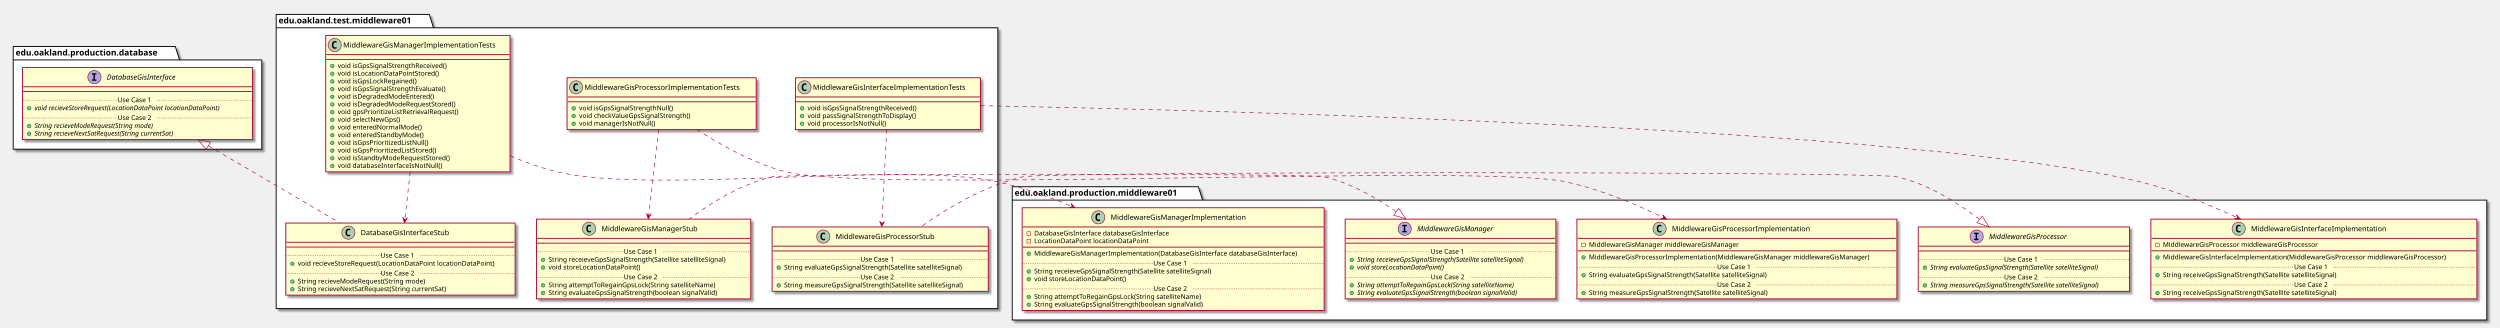
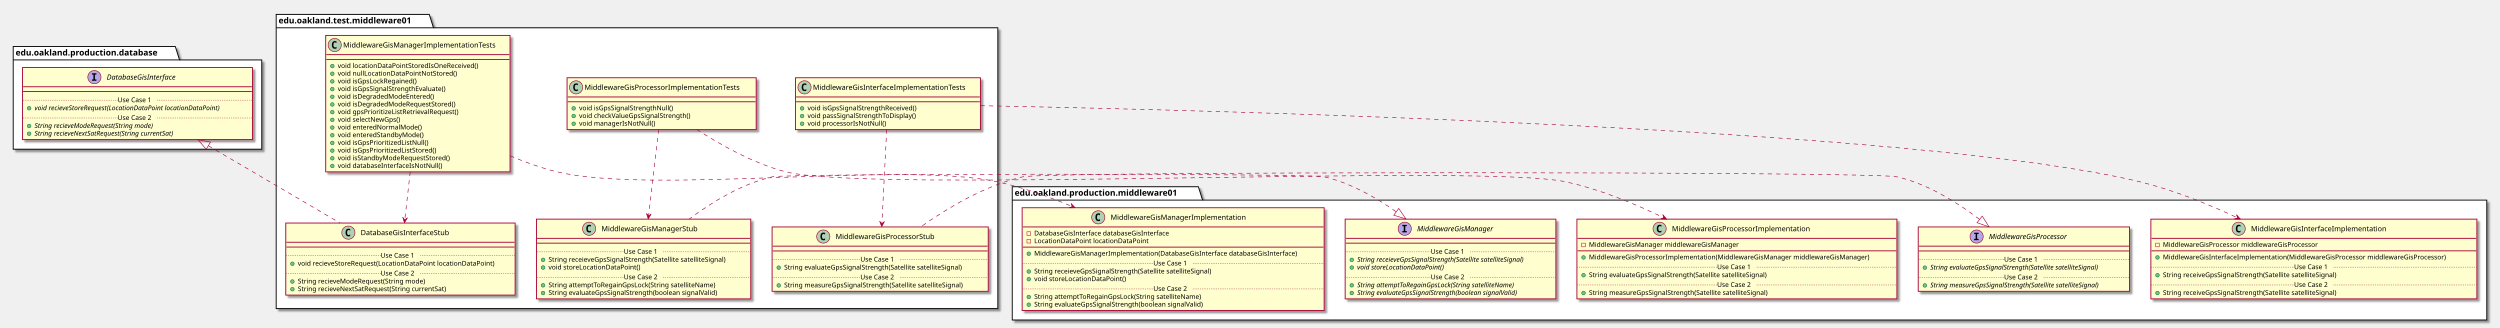
<svg xmlns="http://www.w3.org/2000/svg" contentScriptType="application/ecmascript" contentStyleType="text/css" height="545px" preserveAspectRatio="none" style="width:4164px;height:545px;" version="1.1" viewBox="0 0 4164 545" width="4164px" zoomAndPan="magnify">
  <defs>
-     <filter height="300%" id="f1981sxffp3gh7" width="300%" x="-1" y="-1">
+     <filter height="300%" id="f16frz5f97pu6i" width="300%" x="-1" y="-1">
      <feGaussianBlur result="blurOut" stdDeviation="2.0" />
      <feColorMatrix in="blurOut" result="blurOut2" type="matrix" values="0 0 0 0 0 0 0 0 0 0 0 0 0 0 0 0 0 0 .4 0" />
      <feOffset dx="4.0" dy="4.0" in="blurOut2" result="blurOut3" />
      <feBlend in="SourceGraphic" in2="blurOut3" mode="normal" />
    </filter>
  </defs>
  <g>
-     <polygon fill="#FFFFFF" filter="url(#f1981sxffp3gh7)" points="460,24,715,24,722,46.297,1662,46.297,1662,514,460,514,460,24" style="stroke: #000000; stroke-width: 1.5;" />
+     <polygon fill="#FFFFFF" filter="url(#f16frz5f97pu6i)" points="460,24,715,24,722,46.297,1662,46.297,1662,514,460,514,460,24" style="stroke: #000000; stroke-width: 1.5;" />
    <line style="stroke: #000000; stroke-width: 1.5;" x1="460" x2="722" y1="46.297" y2="46.297" />
    <text fill="#000000" font-family="sans-serif" font-size="14" font-weight="bold" lengthAdjust="spacingAndGlyphs" textLength="249" x="464" y="38.995">edu.oakland.test.middleware01</text>
-     <polygon fill="#FFFFFF" filter="url(#f1981sxffp3gh7)" points="1686,311,1996,311,2003,333.297,4142,333.297,4142,533,1686,533,1686,311" style="stroke: #000000; stroke-width: 1.5;" />
+     <polygon fill="#FFFFFF" filter="url(#f16frz5f97pu6i)" points="1686,311,1996,311,2003,333.297,4142,333.297,4142,533,1686,533,1686,311" style="stroke: #000000; stroke-width: 1.5;" />
    <line style="stroke: #000000; stroke-width: 1.5;" x1="1686" x2="2003" y1="333.297" y2="333.297" />
    <text fill="#000000" font-family="sans-serif" font-size="14" font-weight="bold" lengthAdjust="spacingAndGlyphs" textLength="304" x="1690" y="325.995">edu.oakland.production.middleware01</text>
-     <polygon fill="#FFFFFF" filter="url(#f1981sxffp3gh7)" points="22,77.5,292,77.5,299,99.797,436,99.797,436,248.5,22,248.5,22,77.5" style="stroke: #000000; stroke-width: 1.5;" />
+     <polygon fill="#FFFFFF" filter="url(#f16frz5f97pu6i)" points="22,77.5,292,77.5,299,99.797,436,99.797,436,248.5,22,248.5,22,77.5" style="stroke: #000000; stroke-width: 1.5;" />
    <line style="stroke: #000000; stroke-width: 1.5;" x1="22" x2="299" y1="99.797" y2="99.797" />
    <text fill="#000000" font-family="sans-serif" font-size="14" font-weight="bold" lengthAdjust="spacingAndGlyphs" textLength="264" x="26" y="92.495">edu.oakland.production.database</text>
-     <rect fill="#FEFECE" filter="url(#f1981sxffp3gh7)" height="86.414" id="MiddlewareGisInterfaceImplementationTests" style="stroke: #A80036; stroke-width: 1.5;" width="308" x="1325" y="129.5" />
+     <rect fill="#FEFECE" filter="url(#f16frz5f97pu6i)" height="86.414" id="MiddlewareGisInterfaceImplementationTests" style="stroke: #A80036; stroke-width: 1.5;" width="308" x="1325" y="129.5" />
    <ellipse cx="1340" cy="145.5" fill="#ADD1B2" rx="11" ry="11" style="stroke: #A80036; stroke-width: 1.0;" />
    <path d="M1342.969,151.141 Q1342.391,151.438 1341.75,151.578 Q1341.109,151.734 1340.406,151.734 Q1337.906,151.734 1336.578,150.094 Q1335.266,148.438 1335.266,145.312 Q1335.266,142.188 1336.578,140.531 Q1337.906,138.875 1340.406,138.875 Q1341.109,138.875 1341.75,139.031 Q1342.406,139.188 1342.969,139.484 L1342.969,142.203 Q1342.344,141.625 1341.75,141.359 Q1341.156,141.078 1340.531,141.078 Q1339.188,141.078 1338.5,142.156 Q1337.812,143.219 1337.812,145.312 Q1337.812,147.406 1338.5,148.484 Q1339.188,149.547 1340.531,149.547 Q1341.156,149.547 1341.75,149.281 Q1342.344,149 1342.969,148.422 L1342.969,151.141 Z " />
    <text fill="#000000" font-family="sans-serif" font-size="12" lengthAdjust="spacingAndGlyphs" textLength="276" x="1354" y="149.654">MiddlewareGisInterfaceImplementationTests</text>
    <line style="stroke: #A80036; stroke-width: 1.5;" x1="1326" x2="1632" y1="161.5" y2="161.5" />
    <line style="stroke: #A80036; stroke-width: 1.5;" x1="1326" x2="1632" y1="169.5" y2="169.5" />
    <ellipse cx="1336" cy="180.5" fill="#84BE84" rx="3" ry="3" style="stroke: #038048; stroke-width: 1.0;" />
    <text fill="#000000" font-family="sans-serif" font-size="11" lengthAdjust="spacingAndGlyphs" textLength="202" x="1345" y="183.71">void isGpsSignalStrengthReceived()</text>
    <ellipse cx="1336" cy="193.305" fill="#84BE84" rx="3" ry="3" style="stroke: #038048; stroke-width: 1.0;" />
    <text fill="#000000" font-family="sans-serif" font-size="11" lengthAdjust="spacingAndGlyphs" textLength="202" x="1345" y="196.515">void passSignalStrengthToDisplay()</text>
    <ellipse cx="1336" cy="206.109" fill="#84BE84" rx="3" ry="3" style="stroke: #038048; stroke-width: 1.0;" />
    <text fill="#000000" font-family="sans-serif" font-size="11" lengthAdjust="spacingAndGlyphs" textLength="143" x="1345" y="209.32">void processorIsNotNull()</text>
-     <rect fill="#FEFECE" filter="url(#f1981sxffp3gh7)" height="107.219" id="MiddlewareGisProcessorStub" style="stroke: #A80036; stroke-width: 1.5;" width="360" x="1286" y="378" />
+     <rect fill="#FEFECE" filter="url(#f16frz5f97pu6i)" height="107.219" id="MiddlewareGisProcessorStub" style="stroke: #A80036; stroke-width: 1.5;" width="360" x="1286" y="378" />
    <ellipse cx="1371.25" cy="394" fill="#ADD1B2" rx="11" ry="11" style="stroke: #A80036; stroke-width: 1.0;" />
    <path d="M1374.219,399.641 Q1373.641,399.938 1373,400.078 Q1372.359,400.234 1371.656,400.234 Q1369.156,400.234 1367.828,398.594 Q1366.516,396.938 1366.516,393.812 Q1366.516,390.688 1367.828,389.031 Q1369.156,387.375 1371.656,387.375 Q1372.359,387.375 1373,387.531 Q1373.656,387.688 1374.219,387.984 L1374.219,390.703 Q1373.594,390.125 1373,389.859 Q1372.406,389.578 1371.781,389.578 Q1370.438,389.578 1369.75,390.656 Q1369.062,391.719 1369.062,393.812 Q1369.062,395.906 1369.75,396.984 Q1370.438,398.047 1371.781,398.047 Q1372.406,398.047 1373,397.781 Q1373.594,397.5 1374.219,396.922 L1374.219,399.641 Z " />
    <text fill="#000000" font-family="sans-serif" font-size="12" lengthAdjust="spacingAndGlyphs" textLength="181" x="1391.75" y="398.154">MiddlewareGisProcessorStub</text>
    <line style="stroke: #A80036; stroke-width: 1.5;" x1="1287" x2="1645" y1="410" y2="410" />
    <line style="stroke: #A80036; stroke-width: 1.5;" x1="1287" x2="1645" y1="418" y2="418" />
    <ellipse cx="1297" cy="445.805" fill="#84BE84" rx="3" ry="3" style="stroke: #038048; stroke-width: 1.0;" />
    <text fill="#000000" font-family="sans-serif" font-size="11" lengthAdjust="spacingAndGlyphs" textLength="331" x="1306" y="449.015">String evaluateGpsSignalStrength(Satellite satelliteSignal)</text>
    <line style="stroke: #A80036; stroke-width: 1.0; stroke-dasharray: 1.0,2.0;" x1="1287" x2="1433" y1="432.402" y2="432.402" />
    <text fill="#000000" font-family="sans-serif" font-size="11" lengthAdjust="spacingAndGlyphs" textLength="66" x="1433" y="435.71">Use Case 1</text>
    <line style="stroke: #A80036; stroke-width: 1.0; stroke-dasharray: 1.0,2.0;" x1="1499" x2="1645" y1="432.402" y2="432.402" />
    <ellipse cx="1297" cy="475.414" fill="#84BE84" rx="3" ry="3" style="stroke: #038048; stroke-width: 1.0;" />
    <text fill="#000000" font-family="sans-serif" font-size="11" lengthAdjust="spacingAndGlyphs" textLength="334" x="1306" y="478.625">String measureGpsSignalStrength(Satellite satelliteSignal)</text>
    <line style="stroke: #A80036; stroke-width: 1.0; stroke-dasharray: 1.0,2.0;" x1="1287" x2="1433" y1="462.012" y2="462.012" />
    <text fill="#000000" font-family="sans-serif" font-size="11" lengthAdjust="spacingAndGlyphs" textLength="66" x="1433" y="465.32">Use Case 2</text>
    <line style="stroke: #A80036; stroke-width: 1.0; stroke-dasharray: 1.0,2.0;" x1="1499" x2="1645" y1="462.012" y2="462.012" />
-     <rect fill="#FEFECE" filter="url(#f1981sxffp3gh7)" height="86.414" id="MiddlewareGisProcessorImplementationTests" style="stroke: #A80036; stroke-width: 1.5;" width="315" x="944.5" y="129.5" />
+     <rect fill="#FEFECE" filter="url(#f16frz5f97pu6i)" height="86.414" id="MiddlewareGisProcessorImplementationTests" style="stroke: #A80036; stroke-width: 1.5;" width="315" x="944.5" y="129.5" />
    <ellipse cx="959.5" cy="145.5" fill="#ADD1B2" rx="11" ry="11" style="stroke: #A80036; stroke-width: 1.0;" />
    <path d="M962.469,151.141 Q961.891,151.438 961.25,151.578 Q960.609,151.734 959.906,151.734 Q957.406,151.734 956.078,150.094 Q954.766,148.438 954.766,145.312 Q954.766,142.188 956.078,140.531 Q957.406,138.875 959.906,138.875 Q960.609,138.875 961.25,139.031 Q961.906,139.188 962.469,139.484 L962.469,142.203 Q961.844,141.625 961.25,141.359 Q960.656,141.078 960.031,141.078 Q958.688,141.078 958,142.156 Q957.312,143.219 957.312,145.312 Q957.312,147.406 958,148.484 Q958.688,149.547 960.031,149.547 Q960.656,149.547 961.25,149.281 Q961.844,149 962.469,148.422 L962.469,151.141 Z " />
    <text fill="#000000" font-family="sans-serif" font-size="12" lengthAdjust="spacingAndGlyphs" textLength="283" x="973.5" y="149.654">MiddlewareGisProcessorImplementationTests</text>
    <line style="stroke: #A80036; stroke-width: 1.5;" x1="945.5" x2="1258.5" y1="161.5" y2="161.5" />
    <line style="stroke: #A80036; stroke-width: 1.5;" x1="945.5" x2="1258.5" y1="169.5" y2="169.5" />
    <ellipse cx="955.5" cy="180.5" fill="#84BE84" rx="3" ry="3" style="stroke: #038048; stroke-width: 1.0;" />
    <text fill="#000000" font-family="sans-serif" font-size="11" lengthAdjust="spacingAndGlyphs" textLength="173" x="964.5" y="183.71">void isGpsSignalStrengthNull()</text>
    <ellipse cx="955.5" cy="193.305" fill="#84BE84" rx="3" ry="3" style="stroke: #038048; stroke-width: 1.0;" />
    <text fill="#000000" font-family="sans-serif" font-size="11" lengthAdjust="spacingAndGlyphs" textLength="205" x="964.5" y="196.515">void checkValueGpsSignalStrength()</text>
    <ellipse cx="955.5" cy="206.109" fill="#84BE84" rx="3" ry="3" style="stroke: #038048; stroke-width: 1.0;" />
    <text fill="#000000" font-family="sans-serif" font-size="11" lengthAdjust="spacingAndGlyphs" textLength="136" x="964.5" y="209.32">void managerIsNotNull()</text>
-     <rect fill="#FEFECE" filter="url(#f1981sxffp3gh7)" height="132.828" id="MiddlewareGisManagerStub" style="stroke: #A80036; stroke-width: 1.5;" width="357" x="893.5" y="365" />
+     <rect fill="#FEFECE" filter="url(#f16frz5f97pu6i)" height="132.828" id="MiddlewareGisManagerStub" style="stroke: #A80036; stroke-width: 1.5;" width="357" x="893.5" y="365" />
    <ellipse cx="981.25" cy="381" fill="#ADD1B2" rx="11" ry="11" style="stroke: #A80036; stroke-width: 1.0;" />
    <path d="M984.219,386.641 Q983.641,386.938 983,387.078 Q982.359,387.234 981.656,387.234 Q979.156,387.234 977.828,385.594 Q976.516,383.938 976.516,380.812 Q976.516,377.688 977.828,376.031 Q979.156,374.375 981.656,374.375 Q982.359,374.375 983,374.531 Q983.656,374.688 984.219,374.984 L984.219,377.703 Q983.594,377.125 983,376.859 Q982.406,376.578 981.781,376.578 Q980.438,376.578 979.75,377.656 Q979.062,378.719 979.062,380.812 Q979.062,382.906 979.75,383.984 Q980.438,385.047 981.781,385.047 Q982.406,385.047 983,384.781 Q983.594,384.5 984.219,383.922 L984.219,386.641 Z " />
    <text fill="#000000" font-family="sans-serif" font-size="12" lengthAdjust="spacingAndGlyphs" textLength="173" x="1001.75" y="385.154">MiddlewareGisManagerStub</text>
    <line style="stroke: #A80036; stroke-width: 1.5;" x1="894.5" x2="1249.5" y1="397" y2="397" />
    <line style="stroke: #A80036; stroke-width: 1.5;" x1="894.5" x2="1249.5" y1="405" y2="405" />
    <ellipse cx="904.5" cy="432.805" fill="#84BE84" rx="3" ry="3" style="stroke: #038048; stroke-width: 1.0;" />
    <text fill="#000000" font-family="sans-serif" font-size="11" lengthAdjust="spacingAndGlyphs" textLength="331" x="913.5" y="436.015">String receieveGpsSignalStrength(Satellite satelliteSignal)</text>
    <ellipse cx="904.5" cy="445.609" fill="#84BE84" rx="3" ry="3" style="stroke: #038048; stroke-width: 1.0;" />
    <text fill="#000000" font-family="sans-serif" font-size="11" lengthAdjust="spacingAndGlyphs" textLength="166" x="913.5" y="448.82">void storeLocationDataPoint()</text>
    <line style="stroke: #A80036; stroke-width: 1.0; stroke-dasharray: 1.0,2.0;" x1="894.5" x2="1039" y1="419.402" y2="419.402" />
    <text fill="#000000" font-family="sans-serif" font-size="11" lengthAdjust="spacingAndGlyphs" textLength="66" x="1039" y="422.71">Use Case 1</text>
    <line style="stroke: #A80036; stroke-width: 1.0; stroke-dasharray: 1.0,2.0;" x1="1105" x2="1249.5" y1="419.402" y2="419.402" />
    <ellipse cx="904.5" cy="475.219" fill="#84BE84" rx="3" ry="3" style="stroke: #038048; stroke-width: 1.0;" />
    <text fill="#000000" font-family="sans-serif" font-size="11" lengthAdjust="spacingAndGlyphs" textLength="306" x="913.5" y="478.429">String attemptToRegainGpsLock(String satelliteName)</text>
    <ellipse cx="904.5" cy="488.023" fill="#84BE84" rx="3" ry="3" style="stroke: #038048; stroke-width: 1.0;" />
    <text fill="#000000" font-family="sans-serif" font-size="11" lengthAdjust="spacingAndGlyphs" textLength="311" x="913.5" y="491.234">String evaluateGpsSignalStrength(boolean signalValid)</text>
    <line style="stroke: #A80036; stroke-width: 1.0; stroke-dasharray: 1.0,2.0;" x1="894.5" x2="1039" y1="461.816" y2="461.816" />
    <text fill="#000000" font-family="sans-serif" font-size="11" lengthAdjust="spacingAndGlyphs" textLength="66" x="1039" y="465.125">Use Case 2</text>
    <line style="stroke: #A80036; stroke-width: 1.0; stroke-dasharray: 1.0,2.0;" x1="1105" x2="1249.5" y1="461.816" y2="461.816" />
-     <rect fill="#FEFECE" filter="url(#f1981sxffp3gh7)" height="227.266" id="MiddlewareGisManagerImplementationTests" style="stroke: #A80036; stroke-width: 1.5;" width="307" x="542.5" y="59" />
+     <rect fill="#FEFECE" filter="url(#f16frz5f97pu6i)" height="227.266" id="MiddlewareGisManagerImplementationTests" style="stroke: #A80036; stroke-width: 1.5;" width="307" x="542.5" y="59" />
    <ellipse cx="557.5" cy="75" fill="#ADD1B2" rx="11" ry="11" style="stroke: #A80036; stroke-width: 1.0;" />
    <path d="M560.469,80.641 Q559.891,80.938 559.25,81.078 Q558.609,81.234 557.906,81.234 Q555.406,81.234 554.078,79.594 Q552.766,77.938 552.766,74.812 Q552.766,71.688 554.078,70.031 Q555.406,68.375 557.906,68.375 Q558.609,68.375 559.25,68.531 Q559.906,68.688 560.469,68.984 L560.469,71.703 Q559.844,71.125 559.25,70.859 Q558.656,70.578 558.031,70.578 Q556.688,70.578 556,71.656 Q555.312,72.719 555.312,74.812 Q555.312,76.906 556,77.984 Q556.688,79.047 558.031,79.047 Q558.656,79.047 559.25,78.781 Q559.844,78.5 560.469,77.922 L560.469,80.641 Z " />
    <text fill="#000000" font-family="sans-serif" font-size="12" lengthAdjust="spacingAndGlyphs" textLength="275" x="571.5" y="79.154">MiddlewareGisManagerImplementationTests</text>
    <line style="stroke: #A80036; stroke-width: 1.5;" x1="543.5" x2="848.5" y1="91" y2="91" />
    <line style="stroke: #A80036; stroke-width: 1.5;" x1="543.5" x2="848.5" y1="99" y2="99" />
    <ellipse cx="553.5" cy="110" fill="#84BE84" rx="3" ry="3" style="stroke: #038048; stroke-width: 1.0;" />
-     <text fill="#000000" font-family="sans-serif" font-size="11" lengthAdjust="spacingAndGlyphs" textLength="202" x="562.5" y="113.21">void isGpsSignalStrengthReceived()</text>
+     <text fill="#000000" font-family="sans-serif" font-size="11" lengthAdjust="spacingAndGlyphs" textLength="254" x="562.5" y="113.21">void locationDataPointStoredIsOneReceived()</text>
    <ellipse cx="553.5" cy="122.805" fill="#84BE84" rx="3" ry="3" style="stroke: #038048; stroke-width: 1.0;" />
-     <text fill="#000000" font-family="sans-serif" font-size="11" lengthAdjust="spacingAndGlyphs" textLength="184" x="562.5" y="126.015">void isLocationDataPointStored()</text>
+     <text fill="#000000" font-family="sans-serif" font-size="11" lengthAdjust="spacingAndGlyphs" textLength="213" x="562.5" y="126.015">void nullLocationDataPointNotStored()</text>
    <ellipse cx="553.5" cy="135.609" fill="#84BE84" rx="3" ry="3" style="stroke: #038048; stroke-width: 1.0;" />
    <text fill="#000000" font-family="sans-serif" font-size="11" lengthAdjust="spacingAndGlyphs" textLength="145" x="562.5" y="138.82">void isGpsLockRegained()</text>
    <ellipse cx="553.5" cy="148.414" fill="#84BE84" rx="3" ry="3" style="stroke: #038048; stroke-width: 1.0;" />
    <text fill="#000000" font-family="sans-serif" font-size="11" lengthAdjust="spacingAndGlyphs" textLength="200" x="562.5" y="151.625">void isGpsSignalStrengthEvaluate()</text>
    <ellipse cx="553.5" cy="161.219" fill="#84BE84" rx="3" ry="3" style="stroke: #038048; stroke-width: 1.0;" />
    <text fill="#000000" font-family="sans-serif" font-size="11" lengthAdjust="spacingAndGlyphs" textLength="174" x="562.5" y="164.429">void isDegradedModeEntered()</text>
    <ellipse cx="553.5" cy="174.023" fill="#84BE84" rx="3" ry="3" style="stroke: #038048; stroke-width: 1.0;" />
    <text fill="#000000" font-family="sans-serif" font-size="11" lengthAdjust="spacingAndGlyphs" textLength="214" x="562.5" y="177.234">void isDegradedModeRequestStored()</text>
    <ellipse cx="553.5" cy="186.828" fill="#84BE84" rx="3" ry="3" style="stroke: #038048; stroke-width: 1.0;" />
    <text fill="#000000" font-family="sans-serif" font-size="11" lengthAdjust="spacingAndGlyphs" textLength="220" x="562.5" y="190.039">void gpsPrioritizeListRetrievalRequest()</text>
    <ellipse cx="553.5" cy="199.633" fill="#84BE84" rx="3" ry="3" style="stroke: #038048; stroke-width: 1.0;" />
    <text fill="#000000" font-family="sans-serif" font-size="11" lengthAdjust="spacingAndGlyphs" textLength="116" x="562.5" y="202.843">void selectNewGps()</text>
    <ellipse cx="553.5" cy="212.438" fill="#84BE84" rx="3" ry="3" style="stroke: #038048; stroke-width: 1.0;" />
    <text fill="#000000" font-family="sans-serif" font-size="11" lengthAdjust="spacingAndGlyphs" textLength="150" x="562.5" y="215.648">void enteredNormalMode()</text>
    <ellipse cx="553.5" cy="225.242" fill="#84BE84" rx="3" ry="3" style="stroke: #038048; stroke-width: 1.0;" />
    <text fill="#000000" font-family="sans-serif" font-size="11" lengthAdjust="spacingAndGlyphs" textLength="155" x="562.5" y="228.453">void enteredStandbyMode()</text>
    <ellipse cx="553.5" cy="238.047" fill="#84BE84" rx="3" ry="3" style="stroke: #038048; stroke-width: 1.0;" />
    <text fill="#000000" font-family="sans-serif" font-size="11" lengthAdjust="spacingAndGlyphs" textLength="165" x="562.5" y="241.257">void isGpsPrioritizedListNull()</text>
    <ellipse cx="553.5" cy="250.852" fill="#84BE84" rx="3" ry="3" style="stroke: #038048; stroke-width: 1.0;" />
    <text fill="#000000" font-family="sans-serif" font-size="11" lengthAdjust="spacingAndGlyphs" textLength="182" x="562.5" y="254.062">void isGpsPrioritizedListStored()</text>
    <ellipse cx="553.5" cy="263.656" fill="#84BE84" rx="3" ry="3" style="stroke: #038048; stroke-width: 1.0;" />
    <text fill="#000000" font-family="sans-serif" font-size="11" lengthAdjust="spacingAndGlyphs" textLength="205" x="562.5" y="266.867">void isStandbyModeRequestStored()</text>
    <ellipse cx="553.5" cy="276.461" fill="#84BE84" rx="3" ry="3" style="stroke: #038048; stroke-width: 1.0;" />
    <text fill="#000000" font-family="sans-serif" font-size="11" lengthAdjust="spacingAndGlyphs" textLength="188" x="562.5" y="279.671">void databaseInterfaceIsNotNull()</text>
-     <rect fill="#FEFECE" filter="url(#f1981sxffp3gh7)" height="120.023" id="DatabaseGisInterfaceStub" style="stroke: #A80036; stroke-width: 1.5;" width="382" x="476" y="371.5" />
+     <rect fill="#FEFECE" filter="url(#f16frz5f97pu6i)" height="120.023" id="DatabaseGisInterfaceStub" style="stroke: #A80036; stroke-width: 1.5;" width="382" x="476" y="371.5" />
    <ellipse cx="580.25" cy="387.5" fill="#ADD1B2" rx="11" ry="11" style="stroke: #A80036; stroke-width: 1.0;" />
    <path d="M583.219,393.141 Q582.641,393.438 582,393.578 Q581.359,393.734 580.656,393.734 Q578.156,393.734 576.828,392.094 Q575.516,390.438 575.516,387.312 Q575.516,384.188 576.828,382.531 Q578.156,380.875 580.656,380.875 Q581.359,380.875 582,381.031 Q582.656,381.188 583.219,381.484 L583.219,384.203 Q582.594,383.625 582,383.359 Q581.406,383.078 580.781,383.078 Q579.438,383.078 578.75,384.156 Q578.062,385.219 578.062,387.312 Q578.062,389.406 578.75,390.484 Q579.438,391.547 580.781,391.547 Q581.406,391.547 582,391.281 Q582.594,391 583.219,390.422 L583.219,393.141 Z " />
    <text fill="#000000" font-family="sans-serif" font-size="12" lengthAdjust="spacingAndGlyphs" textLength="165" x="600.75" y="391.654">DatabaseGisInterfaceStub</text>
    <line style="stroke: #A80036; stroke-width: 1.5;" x1="477" x2="857" y1="403.5" y2="403.5" />
    <line style="stroke: #A80036; stroke-width: 1.5;" x1="477" x2="857" y1="411.5" y2="411.5" />
    <ellipse cx="487" cy="439.305" fill="#84BE84" rx="3" ry="3" style="stroke: #038048; stroke-width: 1.0;" />
    <text fill="#000000" font-family="sans-serif" font-size="11" lengthAdjust="spacingAndGlyphs" textLength="356" x="496" y="442.515">void recieveStoreRequest(LocationDataPoint locationDataPoint)</text>
    <line style="stroke: #A80036; stroke-width: 1.0; stroke-dasharray: 1.0,2.0;" x1="477" x2="634" y1="425.902" y2="425.902" />
    <text fill="#000000" font-family="sans-serif" font-size="11" lengthAdjust="spacingAndGlyphs" textLength="66" x="634" y="429.21">Use Case 1</text>
    <line style="stroke: #A80036; stroke-width: 1.0; stroke-dasharray: 1.0,2.0;" x1="700" x2="857" y1="425.902" y2="425.902" />
    <ellipse cx="487" cy="468.914" fill="#84BE84" rx="3" ry="3" style="stroke: #038048; stroke-width: 1.0;" />
    <text fill="#000000" font-family="sans-serif" font-size="11" lengthAdjust="spacingAndGlyphs" textLength="233" x="496" y="472.125">String recieveModeRequest(String mode)</text>
    <ellipse cx="487" cy="481.719" fill="#84BE84" rx="3" ry="3" style="stroke: #038048; stroke-width: 1.0;" />
    <text fill="#000000" font-family="sans-serif" font-size="11" lengthAdjust="spacingAndGlyphs" textLength="275" x="496" y="484.929">String recieveNextSatRequest(String currentSat)</text>
    <line style="stroke: #A80036; stroke-width: 1.0; stroke-dasharray: 1.0,2.0;" x1="477" x2="634" y1="455.512" y2="455.512" />
    <text fill="#000000" font-family="sans-serif" font-size="11" lengthAdjust="spacingAndGlyphs" textLength="66" x="634" y="458.82">Use Case 2</text>
    <line style="stroke: #A80036; stroke-width: 1.0; stroke-dasharray: 1.0,2.0;" x1="700" x2="857" y1="455.512" y2="455.512" />
-     <rect fill="#FEFECE" filter="url(#f1981sxffp3gh7)" height="132.828" id="MiddlewareGisInterfaceImplementation" style="stroke: #A80036; stroke-width: 1.5;" width="543" x="3582.5" y="365" />
+     <rect fill="#FEFECE" filter="url(#f16frz5f97pu6i)" height="132.828" id="MiddlewareGisInterfaceImplementation" style="stroke: #A80036; stroke-width: 1.5;" width="543" x="3582.5" y="365" />
    <ellipse cx="3728.75" cy="381" fill="#ADD1B2" rx="11" ry="11" style="stroke: #A80036; stroke-width: 1.0;" />
    <path d="M3731.719,386.641 Q3731.141,386.938 3730.5,387.078 Q3729.859,387.234 3729.156,387.234 Q3726.656,387.234 3725.328,385.594 Q3724.016,383.938 3724.016,380.812 Q3724.016,377.688 3725.328,376.031 Q3726.656,374.375 3729.156,374.375 Q3729.859,374.375 3730.5,374.531 Q3731.156,374.688 3731.719,374.984 L3731.719,377.703 Q3731.094,377.125 3730.5,376.859 Q3729.906,376.578 3729.281,376.578 Q3727.938,376.578 3727.25,377.656 Q3726.562,378.719 3726.562,380.812 Q3726.562,382.906 3727.25,383.984 Q3727.938,385.047 3729.281,385.047 Q3729.906,385.047 3730.5,384.781 Q3731.094,384.5 3731.719,383.922 L3731.719,386.641 Z " />
    <text fill="#000000" font-family="sans-serif" font-size="12" lengthAdjust="spacingAndGlyphs" textLength="242" x="3749.25" y="385.154">MiddlewareGisInterfaceImplementation</text>
    <line style="stroke: #A80036; stroke-width: 1.5;" x1="3583.5" x2="4124.5" y1="397" y2="397" />
    <rect fill="none" height="6" style="stroke: #C82930; stroke-width: 1.0;" width="6" x="3590.5" y="405" />
    <text fill="#000000" font-family="sans-serif" font-size="11" lengthAdjust="spacingAndGlyphs" textLength="288" x="3602.5" y="411.21">MiddlewareGisProcessor middlewareGisProcessor</text>
    <line style="stroke: #A80036; stroke-width: 1.5;" x1="3583.5" x2="4124.5" y1="417.805" y2="417.805" />
    <ellipse cx="3593.5" cy="428.805" fill="#84BE84" rx="3" ry="3" style="stroke: #038048; stroke-width: 1.0;" />
    <text fill="#000000" font-family="sans-serif" font-size="11" lengthAdjust="spacingAndGlyphs" textLength="517" x="3602.5" y="432.015">MiddlewareGisInterfaceImplementation(MiddlewareGisProcessor middlewareGisProcessor)</text>
    <ellipse cx="3593.5" cy="458.414" fill="#84BE84" rx="3" ry="3" style="stroke: #038048; stroke-width: 1.0;" />
    <text fill="#000000" font-family="sans-serif" font-size="11" lengthAdjust="spacingAndGlyphs" textLength="324" x="3602.5" y="461.625">String receiveGpsSignalStrength(Satellite satelliteSignal)</text>
    <line style="stroke: #A80036; stroke-width: 1.0; stroke-dasharray: 1.0,2.0;" x1="3583.5" x2="3821" y1="445.012" y2="445.012" />
    <text fill="#000000" font-family="sans-serif" font-size="11" lengthAdjust="spacingAndGlyphs" textLength="66" x="3821" y="448.32">Use Case 1</text>
    <line style="stroke: #A80036; stroke-width: 1.0; stroke-dasharray: 1.0,2.0;" x1="3887" x2="4124.5" y1="445.012" y2="445.012" />
    <ellipse cx="3593.5" cy="488.023" fill="#84BE84" rx="3" ry="3" style="stroke: #038048; stroke-width: 1.0;" />
    <text fill="#000000" font-family="sans-serif" font-size="11" lengthAdjust="spacingAndGlyphs" textLength="324" x="3602.5" y="491.234">String receiveGpsSignalStrength(Satellite satelliteSignal)</text>
    <line style="stroke: #A80036; stroke-width: 1.0; stroke-dasharray: 1.0,2.0;" x1="3583.5" x2="3821" y1="474.621" y2="474.621" />
    <text fill="#000000" font-family="sans-serif" font-size="11" lengthAdjust="spacingAndGlyphs" textLength="66" x="3821" y="477.929">Use Case 2</text>
    <line style="stroke: #A80036; stroke-width: 1.0; stroke-dasharray: 1.0,2.0;" x1="3887" x2="4124.5" y1="474.621" y2="474.621" />
-     <rect fill="#FEFECE" filter="url(#f1981sxffp3gh7)" height="132.828" id="MiddlewareGisProcessorImplementation" style="stroke: #A80036; stroke-width: 1.5;" width="533" x="2626.5" y="365" />
+     <rect fill="#FEFECE" filter="url(#f16frz5f97pu6i)" height="132.828" id="MiddlewareGisProcessorImplementation" style="stroke: #A80036; stroke-width: 1.5;" width="533" x="2626.5" y="365" />
    <ellipse cx="2764.25" cy="381" fill="#ADD1B2" rx="11" ry="11" style="stroke: #A80036; stroke-width: 1.0;" />
    <path d="M2767.219,386.641 Q2766.641,386.938 2766,387.078 Q2765.359,387.234 2764.656,387.234 Q2762.156,387.234 2760.828,385.594 Q2759.516,383.938 2759.516,380.812 Q2759.516,377.688 2760.828,376.031 Q2762.156,374.375 2764.656,374.375 Q2765.359,374.375 2766,374.531 Q2766.656,374.688 2767.219,374.984 L2767.219,377.703 Q2766.594,377.125 2766,376.859 Q2765.406,376.578 2764.781,376.578 Q2763.438,376.578 2762.75,377.656 Q2762.062,378.719 2762.062,380.812 Q2762.062,382.906 2762.75,383.984 Q2763.438,385.047 2764.781,385.047 Q2765.406,385.047 2766,384.781 Q2766.594,384.5 2767.219,383.922 L2767.219,386.641 Z " />
    <text fill="#000000" font-family="sans-serif" font-size="12" lengthAdjust="spacingAndGlyphs" textLength="249" x="2784.75" y="385.154">MiddlewareGisProcessorImplementation</text>
    <line style="stroke: #A80036; stroke-width: 1.5;" x1="2627.5" x2="3158.5" y1="397" y2="397" />
    <rect fill="none" height="6" style="stroke: #C82930; stroke-width: 1.0;" width="6" x="2634.5" y="405" />
    <text fill="#000000" font-family="sans-serif" font-size="11" lengthAdjust="spacingAndGlyphs" textLength="270" x="2646.5" y="411.21">MiddlewareGisManager middlewareGisManager</text>
    <line style="stroke: #A80036; stroke-width: 1.5;" x1="2627.5" x2="3158.5" y1="417.805" y2="417.805" />
    <ellipse cx="2637.5" cy="428.805" fill="#84BE84" rx="3" ry="3" style="stroke: #038048; stroke-width: 1.0;" />
    <text fill="#000000" font-family="sans-serif" font-size="11" lengthAdjust="spacingAndGlyphs" textLength="507" x="2646.5" y="432.015">MiddlewareGisProcessorImplementation(MiddlewareGisManager middlewareGisManager)</text>
    <ellipse cx="2637.5" cy="458.414" fill="#84BE84" rx="3" ry="3" style="stroke: #038048; stroke-width: 1.0;" />
    <text fill="#000000" font-family="sans-serif" font-size="11" lengthAdjust="spacingAndGlyphs" textLength="331" x="2646.5" y="461.625">String evaluateGpsSignalStrength(Satellite satelliteSignal)</text>
    <line style="stroke: #A80036; stroke-width: 1.0; stroke-dasharray: 1.0,2.0;" x1="2627.5" x2="2860" y1="445.012" y2="445.012" />
    <text fill="#000000" font-family="sans-serif" font-size="11" lengthAdjust="spacingAndGlyphs" textLength="66" x="2860" y="448.32">Use Case 1</text>
    <line style="stroke: #A80036; stroke-width: 1.0; stroke-dasharray: 1.0,2.0;" x1="2926" x2="3158.5" y1="445.012" y2="445.012" />
    <ellipse cx="2637.5" cy="488.023" fill="#84BE84" rx="3" ry="3" style="stroke: #038048; stroke-width: 1.0;" />
    <text fill="#000000" font-family="sans-serif" font-size="11" lengthAdjust="spacingAndGlyphs" textLength="334" x="2646.5" y="491.234">String measureGpsSignalStrength(Satellite satelliteSignal)</text>
    <line style="stroke: #A80036; stroke-width: 1.0; stroke-dasharray: 1.0,2.0;" x1="2627.5" x2="2860" y1="474.621" y2="474.621" />
    <text fill="#000000" font-family="sans-serif" font-size="11" lengthAdjust="spacingAndGlyphs" textLength="66" x="2860" y="477.929">Use Case 2</text>
    <line style="stroke: #A80036; stroke-width: 1.0; stroke-dasharray: 1.0,2.0;" x1="2926" x2="3158.5" y1="474.621" y2="474.621" />
-     <rect fill="#FEFECE" filter="url(#f1981sxffp3gh7)" height="171.242" id="MiddlewareGisManagerImplementation" style="stroke: #A80036; stroke-width: 1.5;" width="503" x="1702.5" y="346" />
+     <rect fill="#FEFECE" filter="url(#f16frz5f97pu6i)" height="171.242" id="MiddlewareGisManagerImplementation" style="stroke: #A80036; stroke-width: 1.5;" width="503" x="1702.5" y="346" />
    <ellipse cx="1829.25" cy="362" fill="#ADD1B2" rx="11" ry="11" style="stroke: #A80036; stroke-width: 1.0;" />
    <path d="M1832.219,367.641 Q1831.641,367.938 1831,368.078 Q1830.359,368.234 1829.656,368.234 Q1827.156,368.234 1825.828,366.594 Q1824.516,364.938 1824.516,361.812 Q1824.516,358.688 1825.828,357.031 Q1827.156,355.375 1829.656,355.375 Q1830.359,355.375 1831,355.531 Q1831.656,355.688 1832.219,355.984 L1832.219,358.703 Q1831.594,358.125 1831,357.859 Q1830.406,357.578 1829.781,357.578 Q1828.438,357.578 1827.75,358.656 Q1827.062,359.719 1827.062,361.812 Q1827.062,363.906 1827.75,364.984 Q1828.438,366.047 1829.781,366.047 Q1830.406,366.047 1831,365.781 Q1831.594,365.5 1832.219,364.922 L1832.219,367.641 Z " />
    <text fill="#000000" font-family="sans-serif" font-size="12" lengthAdjust="spacingAndGlyphs" textLength="241" x="1849.75" y="366.154">MiddlewareGisManagerImplementation</text>
    <line style="stroke: #A80036; stroke-width: 1.5;" x1="1703.5" x2="2204.5" y1="378" y2="378" />
    <rect fill="none" height="6" style="stroke: #C82930; stroke-width: 1.0;" width="6" x="1710.5" y="386" />
    <text fill="#000000" font-family="sans-serif" font-size="11" lengthAdjust="spacingAndGlyphs" textLength="249" x="1722.5" y="392.21">DatabaseGisInterface databaseGisInterface</text>
    <rect fill="none" height="6" style="stroke: #C82930; stroke-width: 1.0;" width="6" x="1710.5" y="398.805" />
    <text fill="#000000" font-family="sans-serif" font-size="11" lengthAdjust="spacingAndGlyphs" textLength="203" x="1722.5" y="405.015">LocationDataPoint locationDataPoint</text>
    <line style="stroke: #A80036; stroke-width: 1.5;" x1="1703.5" x2="2204.5" y1="411.609" y2="411.609" />
    <ellipse cx="1713.5" cy="422.609" fill="#84BE84" rx="3" ry="3" style="stroke: #038048; stroke-width: 1.0;" />
    <text fill="#000000" font-family="sans-serif" font-size="11" lengthAdjust="spacingAndGlyphs" textLength="477" x="1722.5" y="425.82">MiddlewareGisManagerImplementation(DatabaseGisInterface databaseGisInterface)</text>
    <ellipse cx="1713.5" cy="452.219" fill="#84BE84" rx="3" ry="3" style="stroke: #038048; stroke-width: 1.0;" />
    <text fill="#000000" font-family="sans-serif" font-size="11" lengthAdjust="spacingAndGlyphs" textLength="331" x="1722.5" y="455.429">String receieveGpsSignalStrength(Satellite satelliteSignal)</text>
    <ellipse cx="1713.5" cy="465.023" fill="#84BE84" rx="3" ry="3" style="stroke: #038048; stroke-width: 1.0;" />
    <text fill="#000000" font-family="sans-serif" font-size="11" lengthAdjust="spacingAndGlyphs" textLength="166" x="1722.5" y="468.234">void storeLocationDataPoint()</text>
    <line style="stroke: #A80036; stroke-width: 1.0; stroke-dasharray: 1.0,2.0;" x1="1703.5" x2="1921" y1="438.816" y2="438.816" />
    <text fill="#000000" font-family="sans-serif" font-size="11" lengthAdjust="spacingAndGlyphs" textLength="66" x="1921" y="442.125">Use Case 1</text>
    <line style="stroke: #A80036; stroke-width: 1.0; stroke-dasharray: 1.0,2.0;" x1="1987" x2="2204.5" y1="438.816" y2="438.816" />
    <ellipse cx="1713.5" cy="494.633" fill="#84BE84" rx="3" ry="3" style="stroke: #038048; stroke-width: 1.0;" />
    <text fill="#000000" font-family="sans-serif" font-size="11" lengthAdjust="spacingAndGlyphs" textLength="306" x="1722.5" y="497.843">String attemptToRegainGpsLock(String satelliteName)</text>
    <ellipse cx="1713.5" cy="507.438" fill="#84BE84" rx="3" ry="3" style="stroke: #038048; stroke-width: 1.0;" />
    <text fill="#000000" font-family="sans-serif" font-size="11" lengthAdjust="spacingAndGlyphs" textLength="311" x="1722.5" y="510.648">String evaluateGpsSignalStrength(boolean signalValid)</text>
    <line style="stroke: #A80036; stroke-width: 1.0; stroke-dasharray: 1.0,2.0;" x1="1703.5" x2="1921" y1="481.231" y2="481.231" />
    <text fill="#000000" font-family="sans-serif" font-size="11" lengthAdjust="spacingAndGlyphs" textLength="66" x="1921" y="484.539">Use Case 2</text>
    <line style="stroke: #A80036; stroke-width: 1.0; stroke-dasharray: 1.0,2.0;" x1="1987" x2="2204.5" y1="481.231" y2="481.231" />
-     <rect fill="#FEFECE" filter="url(#f1981sxffp3gh7)" height="107.219" id="MiddlewareGisProcessor" style="stroke: #A80036; stroke-width: 1.5;" width="352" x="3195" y="378" />
+     <rect fill="#FEFECE" filter="url(#f16frz5f97pu6i)" height="107.219" id="MiddlewareGisProcessor" style="stroke: #A80036; stroke-width: 1.5;" width="352" x="3195" y="378" />
    <ellipse cx="3292.25" cy="394" fill="#B4A7E5" rx="11" ry="11" style="stroke: #A80036; stroke-width: 1.0;" />
    <path d="M3288.172,389.766 L3288.172,387.609 L3295.562,387.609 L3295.562,389.766 L3293.094,389.766 L3293.094,397.844 L3295.562,397.844 L3295.562,400 L3288.172,400 L3288.172,397.844 L3290.641,397.844 L3290.641,389.766 L3288.172,389.766 Z " />
    <text fill="#000000" font-family="sans-serif" font-size="12" font-style="italic" lengthAdjust="spacingAndGlyphs" textLength="149" x="3312.75" y="398.154">MiddlewareGisProcessor</text>
    <line style="stroke: #A80036; stroke-width: 1.5;" x1="3196" x2="3546" y1="410" y2="410" />
    <line style="stroke: #A80036; stroke-width: 1.5;" x1="3196" x2="3546" y1="418" y2="418" />
    <ellipse cx="3206" cy="445.805" fill="#84BE84" rx="3" ry="3" style="stroke: #038048; stroke-width: 1.0;" />
    <text fill="#000000" font-family="sans-serif" font-size="11" font-style="italic" lengthAdjust="spacingAndGlyphs" textLength="325" x="3215" y="449.015">String evaluateGpsSignalStrength(Satellite satelliteSignal)</text>
    <line style="stroke: #A80036; stroke-width: 1.0; stroke-dasharray: 1.0,2.0;" x1="3196" x2="3338" y1="432.402" y2="432.402" />
    <text fill="#000000" font-family="sans-serif" font-size="11" lengthAdjust="spacingAndGlyphs" textLength="66" x="3338" y="435.71">Use Case 1</text>
    <line style="stroke: #A80036; stroke-width: 1.0; stroke-dasharray: 1.0,2.0;" x1="3404" x2="3546" y1="432.402" y2="432.402" />
    <ellipse cx="3206" cy="475.414" fill="#84BE84" rx="3" ry="3" style="stroke: #038048; stroke-width: 1.0;" />
    <text fill="#000000" font-family="sans-serif" font-size="11" font-style="italic" lengthAdjust="spacingAndGlyphs" textLength="326" x="3215" y="478.625">String measureGpsSignalStrength(Satellite satelliteSignal)</text>
    <line style="stroke: #A80036; stroke-width: 1.0; stroke-dasharray: 1.0,2.0;" x1="3196" x2="3338" y1="462.012" y2="462.012" />
    <text fill="#000000" font-family="sans-serif" font-size="11" lengthAdjust="spacingAndGlyphs" textLength="66" x="3338" y="465.32">Use Case 2</text>
    <line style="stroke: #A80036; stroke-width: 1.0; stroke-dasharray: 1.0,2.0;" x1="3404" x2="3546" y1="462.012" y2="462.012" />
-     <rect fill="#FEFECE" filter="url(#f1981sxffp3gh7)" height="132.828" id="MiddlewareGisManager" style="stroke: #A80036; stroke-width: 1.5;" width="351" x="2240.5" y="365" />
+     <rect fill="#FEFECE" filter="url(#f16frz5f97pu6i)" height="132.828" id="MiddlewareGisManager" style="stroke: #A80036; stroke-width: 1.5;" width="351" x="2240.5" y="365" />
    <ellipse cx="2339.75" cy="381" fill="#B4A7E5" rx="11" ry="11" style="stroke: #A80036; stroke-width: 1.0;" />
    <path d="M2335.672,376.766 L2335.672,374.609 L2343.062,374.609 L2343.062,376.766 L2340.594,376.766 L2340.594,384.844 L2343.062,384.844 L2343.062,387 L2335.672,387 L2335.672,384.844 L2338.141,384.844 L2338.141,376.766 L2335.672,376.766 Z " />
    <text fill="#000000" font-family="sans-serif" font-size="12" font-style="italic" lengthAdjust="spacingAndGlyphs" textLength="144" x="2360.25" y="385.154">MiddlewareGisManager</text>
    <line style="stroke: #A80036; stroke-width: 1.5;" x1="2241.5" x2="2590.5" y1="397" y2="397" />
    <line style="stroke: #A80036; stroke-width: 1.5;" x1="2241.5" x2="2590.5" y1="405" y2="405" />
    <ellipse cx="2251.5" cy="432.805" fill="#84BE84" rx="3" ry="3" style="stroke: #038048; stroke-width: 1.0;" />
    <text fill="#000000" font-family="sans-serif" font-size="11" font-style="italic" lengthAdjust="spacingAndGlyphs" textLength="325" x="2260.5" y="436.015">String receieveGpsSignalStrength(Satellite satelliteSignal)</text>
    <ellipse cx="2251.5" cy="445.609" fill="#84BE84" rx="3" ry="3" style="stroke: #038048; stroke-width: 1.0;" />
    <text fill="#000000" font-family="sans-serif" font-size="11" font-style="italic" lengthAdjust="spacingAndGlyphs" textLength="166" x="2260.5" y="448.82">void storeLocationDataPoint()</text>
    <line style="stroke: #A80036; stroke-width: 1.0; stroke-dasharray: 1.0,2.0;" x1="2241.5" x2="2383" y1="419.402" y2="419.402" />
    <text fill="#000000" font-family="sans-serif" font-size="11" lengthAdjust="spacingAndGlyphs" textLength="66" x="2383" y="422.71">Use Case 1</text>
    <line style="stroke: #A80036; stroke-width: 1.0; stroke-dasharray: 1.0,2.0;" x1="2449" x2="2590.5" y1="419.402" y2="419.402" />
    <ellipse cx="2251.5" cy="475.219" fill="#84BE84" rx="3" ry="3" style="stroke: #038048; stroke-width: 1.0;" />
    <text fill="#000000" font-family="sans-serif" font-size="11" font-style="italic" lengthAdjust="spacingAndGlyphs" textLength="303" x="2260.5" y="478.429">String attemptToRegainGpsLock(String satelliteName)</text>
    <ellipse cx="2251.5" cy="488.023" fill="#84BE84" rx="3" ry="3" style="stroke: #038048; stroke-width: 1.0;" />
    <text fill="#000000" font-family="sans-serif" font-size="11" font-style="italic" lengthAdjust="spacingAndGlyphs" textLength="308" x="2260.5" y="491.234">String evaluateGpsSignalStrength(boolean signalValid)</text>
    <line style="stroke: #A80036; stroke-width: 1.0; stroke-dasharray: 1.0,2.0;" x1="2241.5" x2="2383" y1="461.816" y2="461.816" />
    <text fill="#000000" font-family="sans-serif" font-size="11" lengthAdjust="spacingAndGlyphs" textLength="66" x="2383" y="465.125">Use Case 2</text>
    <line style="stroke: #A80036; stroke-width: 1.0; stroke-dasharray: 1.0,2.0;" x1="2449" x2="2590.5" y1="461.816" y2="461.816" />
-     <rect fill="#FEFECE" filter="url(#f1981sxffp3gh7)" height="120.023" id="DatabaseGisInterface" style="stroke: #A80036; stroke-width: 1.5;" width="383" x="37.5" y="112.5" />
+     <rect fill="#FEFECE" filter="url(#f16frz5f97pu6i)" height="120.023" id="DatabaseGisInterface" style="stroke: #A80036; stroke-width: 1.5;" width="383" x="37.5" y="112.5" />
    <ellipse cx="157.25" cy="128.5" fill="#B4A7E5" rx="11" ry="11" style="stroke: #A80036; stroke-width: 1.0;" />
    <path d="M153.172,124.266 L153.172,122.109 L160.562,122.109 L160.562,124.266 L158.094,124.266 L158.094,132.344 L160.562,132.344 L160.562,134.5 L153.172,134.5 L153.172,132.344 L155.641,132.344 L155.641,124.266 L153.172,124.266 Z " />
    <text fill="#000000" font-family="sans-serif" font-size="12" font-style="italic" lengthAdjust="spacingAndGlyphs" textLength="135" x="177.75" y="132.654">DatabaseGisInterface</text>
    <line style="stroke: #A80036; stroke-width: 1.5;" x1="38.5" x2="419.5" y1="144.5" y2="144.5" />
    <line style="stroke: #A80036; stroke-width: 1.5;" x1="38.5" x2="419.5" y1="152.5" y2="152.5" />
    <ellipse cx="48.5" cy="180.305" fill="#84BE84" rx="3" ry="3" style="stroke: #038048; stroke-width: 1.0;" />
    <text fill="#000000" font-family="sans-serif" font-size="11" font-style="italic" lengthAdjust="spacingAndGlyphs" textLength="357" x="57.5" y="183.515">void recieveStoreRequest(LocationDataPoint locationDataPoint)</text>
    <line style="stroke: #A80036; stroke-width: 1.0; stroke-dasharray: 1.0,2.0;" x1="38.5" x2="196" y1="166.902" y2="166.902" />
    <text fill="#000000" font-family="sans-serif" font-size="11" lengthAdjust="spacingAndGlyphs" textLength="66" x="196" y="170.21">Use Case 1</text>
    <line style="stroke: #A80036; stroke-width: 1.0; stroke-dasharray: 1.0,2.0;" x1="262" x2="419.5" y1="166.902" y2="166.902" />
    <ellipse cx="48.5" cy="209.914" fill="#84BE84" rx="3" ry="3" style="stroke: #038048; stroke-width: 1.0;" />
    <text fill="#000000" font-family="sans-serif" font-size="11" font-style="italic" lengthAdjust="spacingAndGlyphs" textLength="232" x="57.5" y="213.125">String recieveModeRequest(String mode)</text>
    <ellipse cx="48.5" cy="222.719" fill="#84BE84" rx="3" ry="3" style="stroke: #038048; stroke-width: 1.0;" />
    <text fill="#000000" font-family="sans-serif" font-size="11" font-style="italic" lengthAdjust="spacingAndGlyphs" textLength="273" x="57.5" y="225.929">String recieveNextSatRequest(String currentSat)</text>
    <line style="stroke: #A80036; stroke-width: 1.0; stroke-dasharray: 1.0,2.0;" x1="38.5" x2="196" y1="196.512" y2="196.512" />
    <text fill="#000000" font-family="sans-serif" font-size="11" lengthAdjust="spacingAndGlyphs" textLength="66" x="196" y="199.82">Use Case 2</text>
    <line style="stroke: #A80036; stroke-width: 1.0; stroke-dasharray: 1.0,2.0;" x1="262" x2="419.5" y1="196.512" y2="196.512" />
    <path d="M1476.87,215.65 C1474.71,258.38 1471.35,324.82 1468.93,372.5 " fill="none" id="MiddlewareGisInterfaceImplementationTests-&gt;MiddlewareGisProcessorStub" style="stroke: #A80036; stroke-width: 1.0; stroke-dasharray: 7.0,7.0;" />
    <polygon fill="#A80036" points="1468.67,377.64,1473.103,368.845,1468.913,372.646,1465.113,368.456,1468.67,377.64" style="stroke: #A80036; stroke-width: 1.0;" />
    <path d="M1097.08,215.65 C1092.52,254.67 1085.66,313.46 1080.27,359.69 " fill="none" id="MiddlewareGisProcessorImplementationTests-&gt;MiddlewareGisManagerStub" style="stroke: #A80036; stroke-width: 1.0; stroke-dasharray: 7.0,7.0;" />
    <polygon fill="#A80036" points="1079.68,364.69,1084.706,356.22,1080.265,359.724,1076.761,355.284,1079.68,364.69" style="stroke: #A80036; stroke-width: 1.0;" />
    <path d="M683.28,286.22 C680.2,313.55 677,341.84 674.27,366.05 " fill="none" id="MiddlewareGisManagerImplementationTests-&gt;DatabaseGisInterfaceStub" style="stroke: #A80036; stroke-width: 1.0; stroke-dasharray: 7.0,7.0;" />
    <polygon fill="#A80036" points="673.7,371.15,678.678,362.651,674.257,366.181,670.727,361.76,673.7,371.15" style="stroke: #A80036; stroke-width: 1.0;" />
    <path d="M1633.21,176.05 C2051.11,184.06 3198.45,213.79 3565,303 C3619.97,316.38 3677.58,339.68 3726.76,362.74 " fill="none" id="MiddlewareGisInterfaceImplementationTests-&gt;MiddlewareGisInterfaceImplementation" style="stroke: #A80036; stroke-width: 1.0; stroke-dasharray: 7.0,7.0;" />
    <polygon fill="#A80036" points="3731.49,364.97,3725.055,357.514,3726.968,362.838,3721.644,364.75,3731.49,364.97" style="stroke: #A80036; stroke-width: 1.0;" />
    <path d="M1160.46,215.5 C1200.01,241.3 1254.59,271.99 1308,286 C1447.84,322.67 2467.84,271.8 2609,303 C2664.47,315.26 2722.27,338.95 2771.13,362.61 " fill="none" id="MiddlewareGisProcessorImplementationTests-&gt;MiddlewareGisProcessorImplementation" style="stroke: #A80036; stroke-width: 1.0; stroke-dasharray: 7.0,7.0;" />
    <polygon fill="#A80036" points="2775.83,364.9,2769.492,357.362,2771.335,362.71,2765.987,364.554,2775.83,364.9" style="stroke: #A80036; stroke-width: 1.0;" />
    <path d="M849.78,259.53 C874.93,270.31 901.21,279.74 927,286 C1085.77,324.54 1502.47,267.76 1662,303 C1703.39,312.14 1746.17,327.24 1785.8,343.9 " fill="none" id="MiddlewareGisManagerImplementationTests-&gt;MiddlewareGisManagerImplementation" style="stroke: #A80036; stroke-width: 1.0; stroke-dasharray: 7.0,7.0;" />
    <polygon fill="#A80036" points="1790.61,345.94,1783.876,338.753,1786.004,343.995,1780.763,346.123,1790.61,345.94" style="stroke: #A80036; stroke-width: 1.0;" />
    <path d="M3297.03,365.3 C3258.92,336.23 3209.94,306.1 3159.5,294.5 C3120.08,285.43 1742.92,285.43 1703.5,294.5 C1641.11,308.85 1578.72,345.94 1533.55,377.91 " fill="none" id="MiddlewareGisProcessor&lt;-MiddlewareGisProcessorStub" style="stroke: #A80036; stroke-width: 1.0; stroke-dasharray: 7.0,7.0;" />
    <polygon fill="none" points="3301.57,359.96,3312.93,377.85,3292.9,370.95,3301.57,359.96" style="stroke: #A80036; stroke-width: 1.0;" />
    <path d="M2325.12,352.49 C2290.22,327.77 2248.41,304.37 2205.5,294.5 C2180.62,288.78 1311.38,288.78 1286.5,294.5 C1235.9,306.14 1186.56,335.95 1147.99,364.81 " fill="none" id="MiddlewareGisManager&lt;-MiddlewareGisManagerStub" style="stroke: #A80036; stroke-width: 1.0; stroke-dasharray: 7.0,7.0;" />
    <polygon fill="none" points="2329.72,347.18,2341.67,364.67,2321.42,358.45,2329.72,347.18" style="stroke: #A80036; stroke-width: 1.0;" />
    <path d="M347.24,242.88 C415.75,283.08 501.07,333.14 566.35,371.44 " fill="none" id="DatabaseGisInterface&lt;-DatabaseGisInterfaceStub" style="stroke: #A80036; stroke-width: 1.0; stroke-dasharray: 7.0,7.0;" />
    <polygon fill="none" points="343.47,248.78,329.76,232.62,350.55,236.71,343.47,248.78" style="stroke: #A80036; stroke-width: 1.0;" />
  </g>
</svg>
